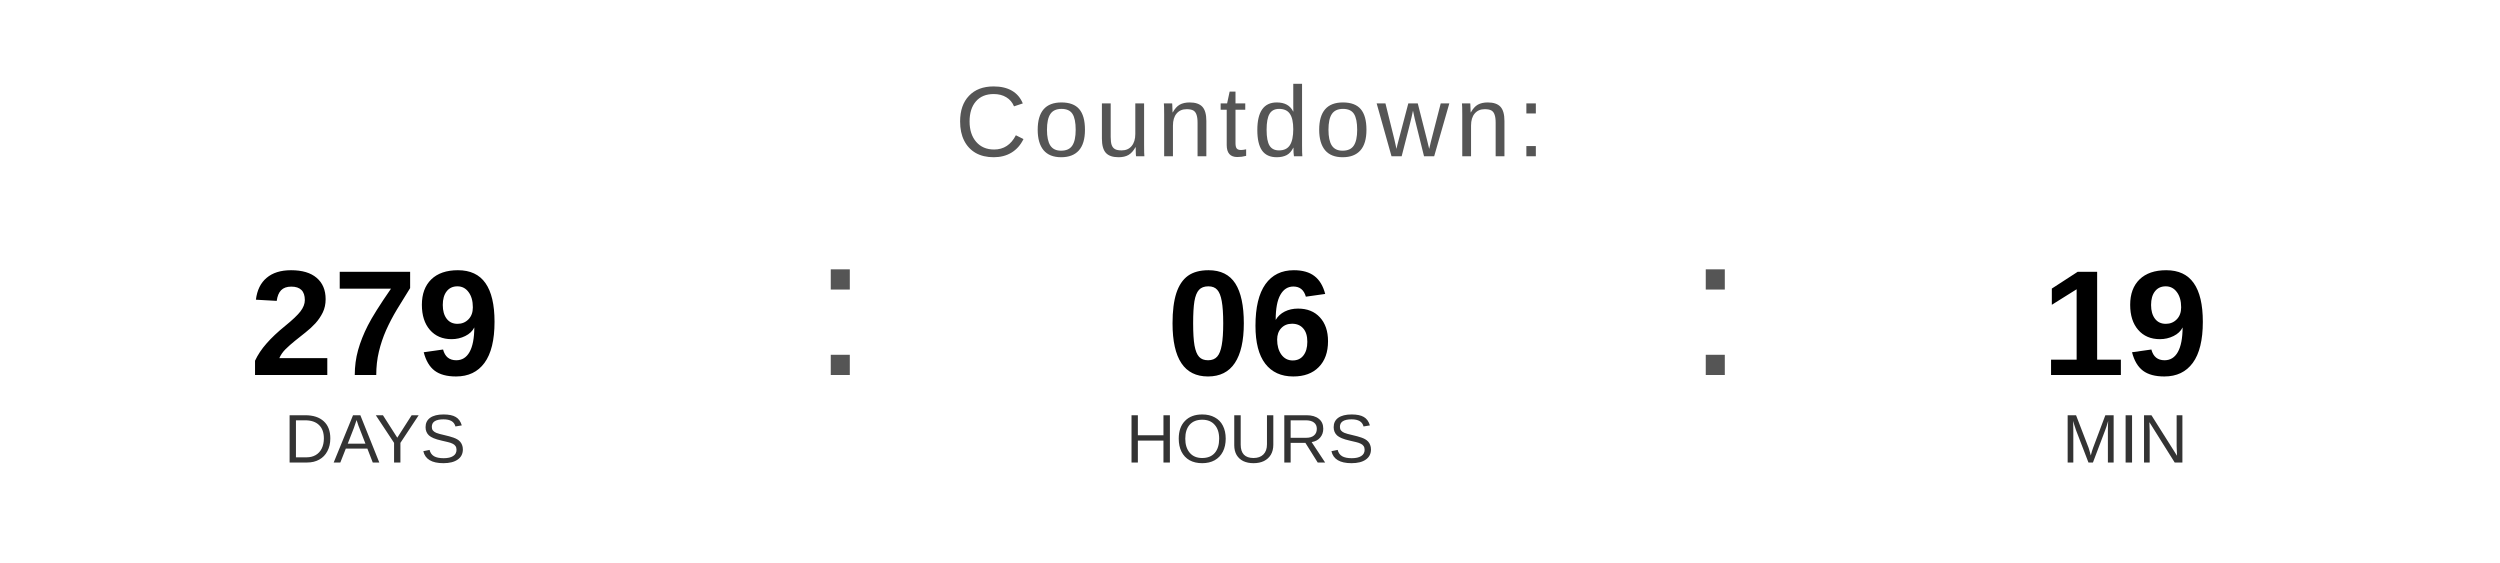
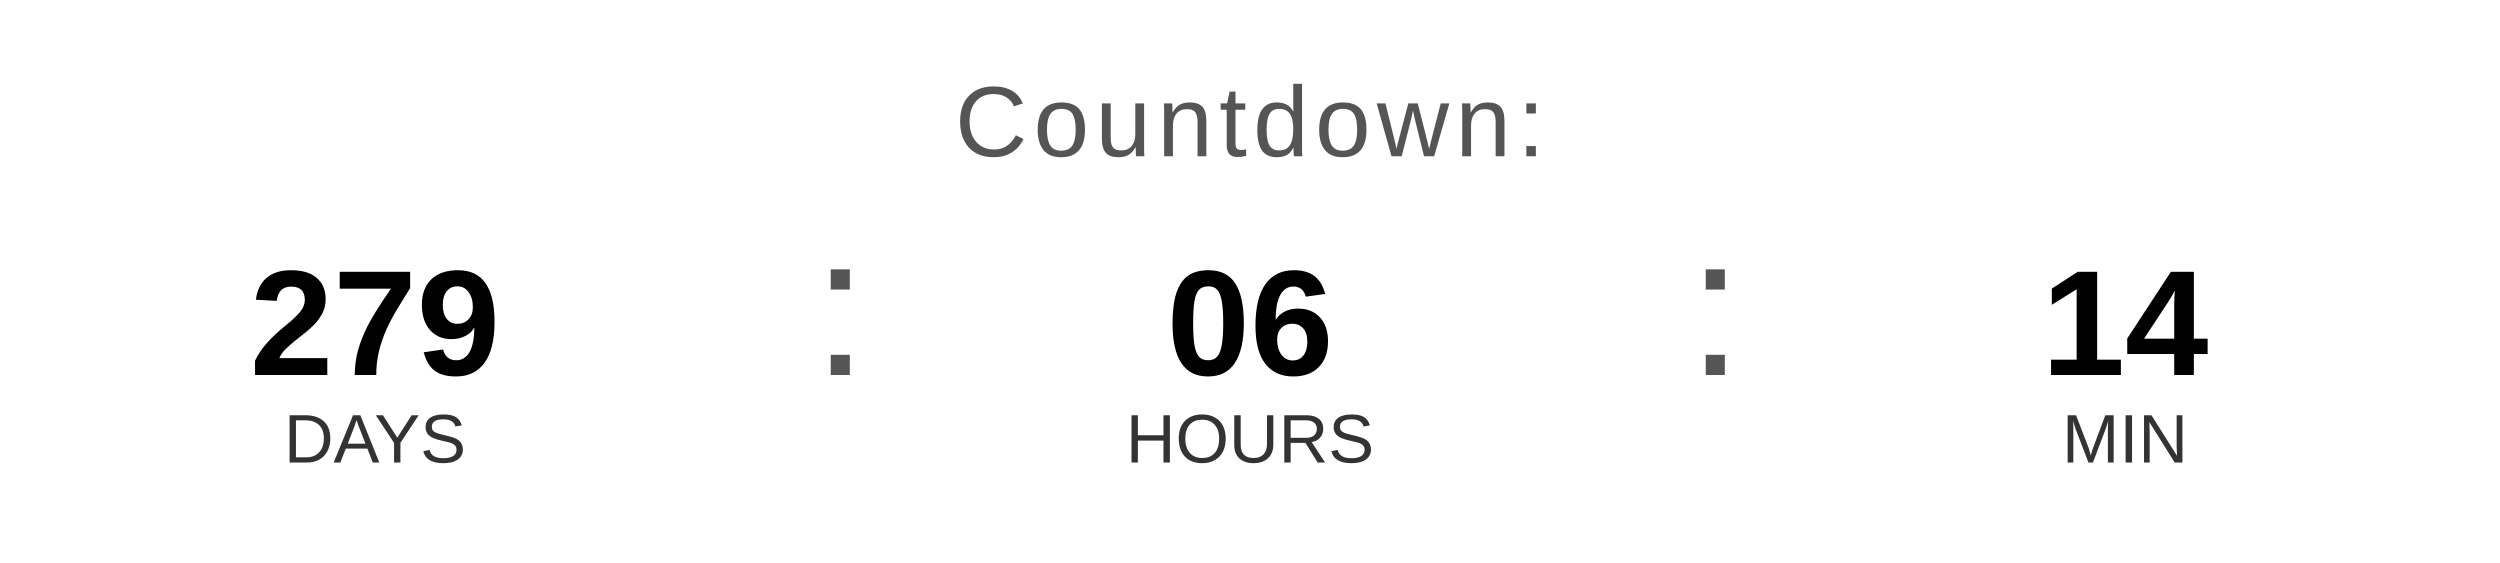
<svg xmlns="http://www.w3.org/2000/svg" width="400" height="90" viewBox="0 0 400 90">
  <text x="200" y="25" font-family="Arial, Helvetica, sans-serif" font-size="16" fill="#555555" text-anchor="middle" letter-spacing="1">
    Countdown:
  </text>
  <text x="60" y="60" font-family="Arial, Helvetica, sans-serif" font-size="24" font-weight="bold" fill="#000000" text-anchor="middle">279</text>
  <text x="60" y="74" font-family="Arial, Helvetica, sans-serif" font-size="11" fill="#333333" text-anchor="middle">DAYS</text>
  <text x="130" y="60" font-family="Arial, sans-serif" font-size="32" fill="#555555">:</text>
  <text x="200" y="60" font-family="Arial, Helvetica, sans-serif" font-size="24" font-weight="bold" fill="#000000" text-anchor="middle">06</text>
  <text x="200" y="74" font-family="Arial, Helvetica, sans-serif" font-size="11" fill="#333333" text-anchor="middle">HOURS</text>
  <text x="270" y="60" font-family="Arial, sans-serif" font-size="32" fill="#555555">:</text>
-   <text x="340" y="60" font-family="Arial, Helvetica, sans-serif" font-size="24" font-weight="bold" fill="#000000" text-anchor="middle">19</text>
+   <text x="340" y="60" font-family="Arial, Helvetica, sans-serif" font-size="24" font-weight="bold" fill="#000000" text-anchor="middle">14</text>
  <text x="340" y="74" font-family="Arial, Helvetica, sans-serif" font-size="11" fill="#333333" text-anchor="middle">MIN</text>
</svg>
